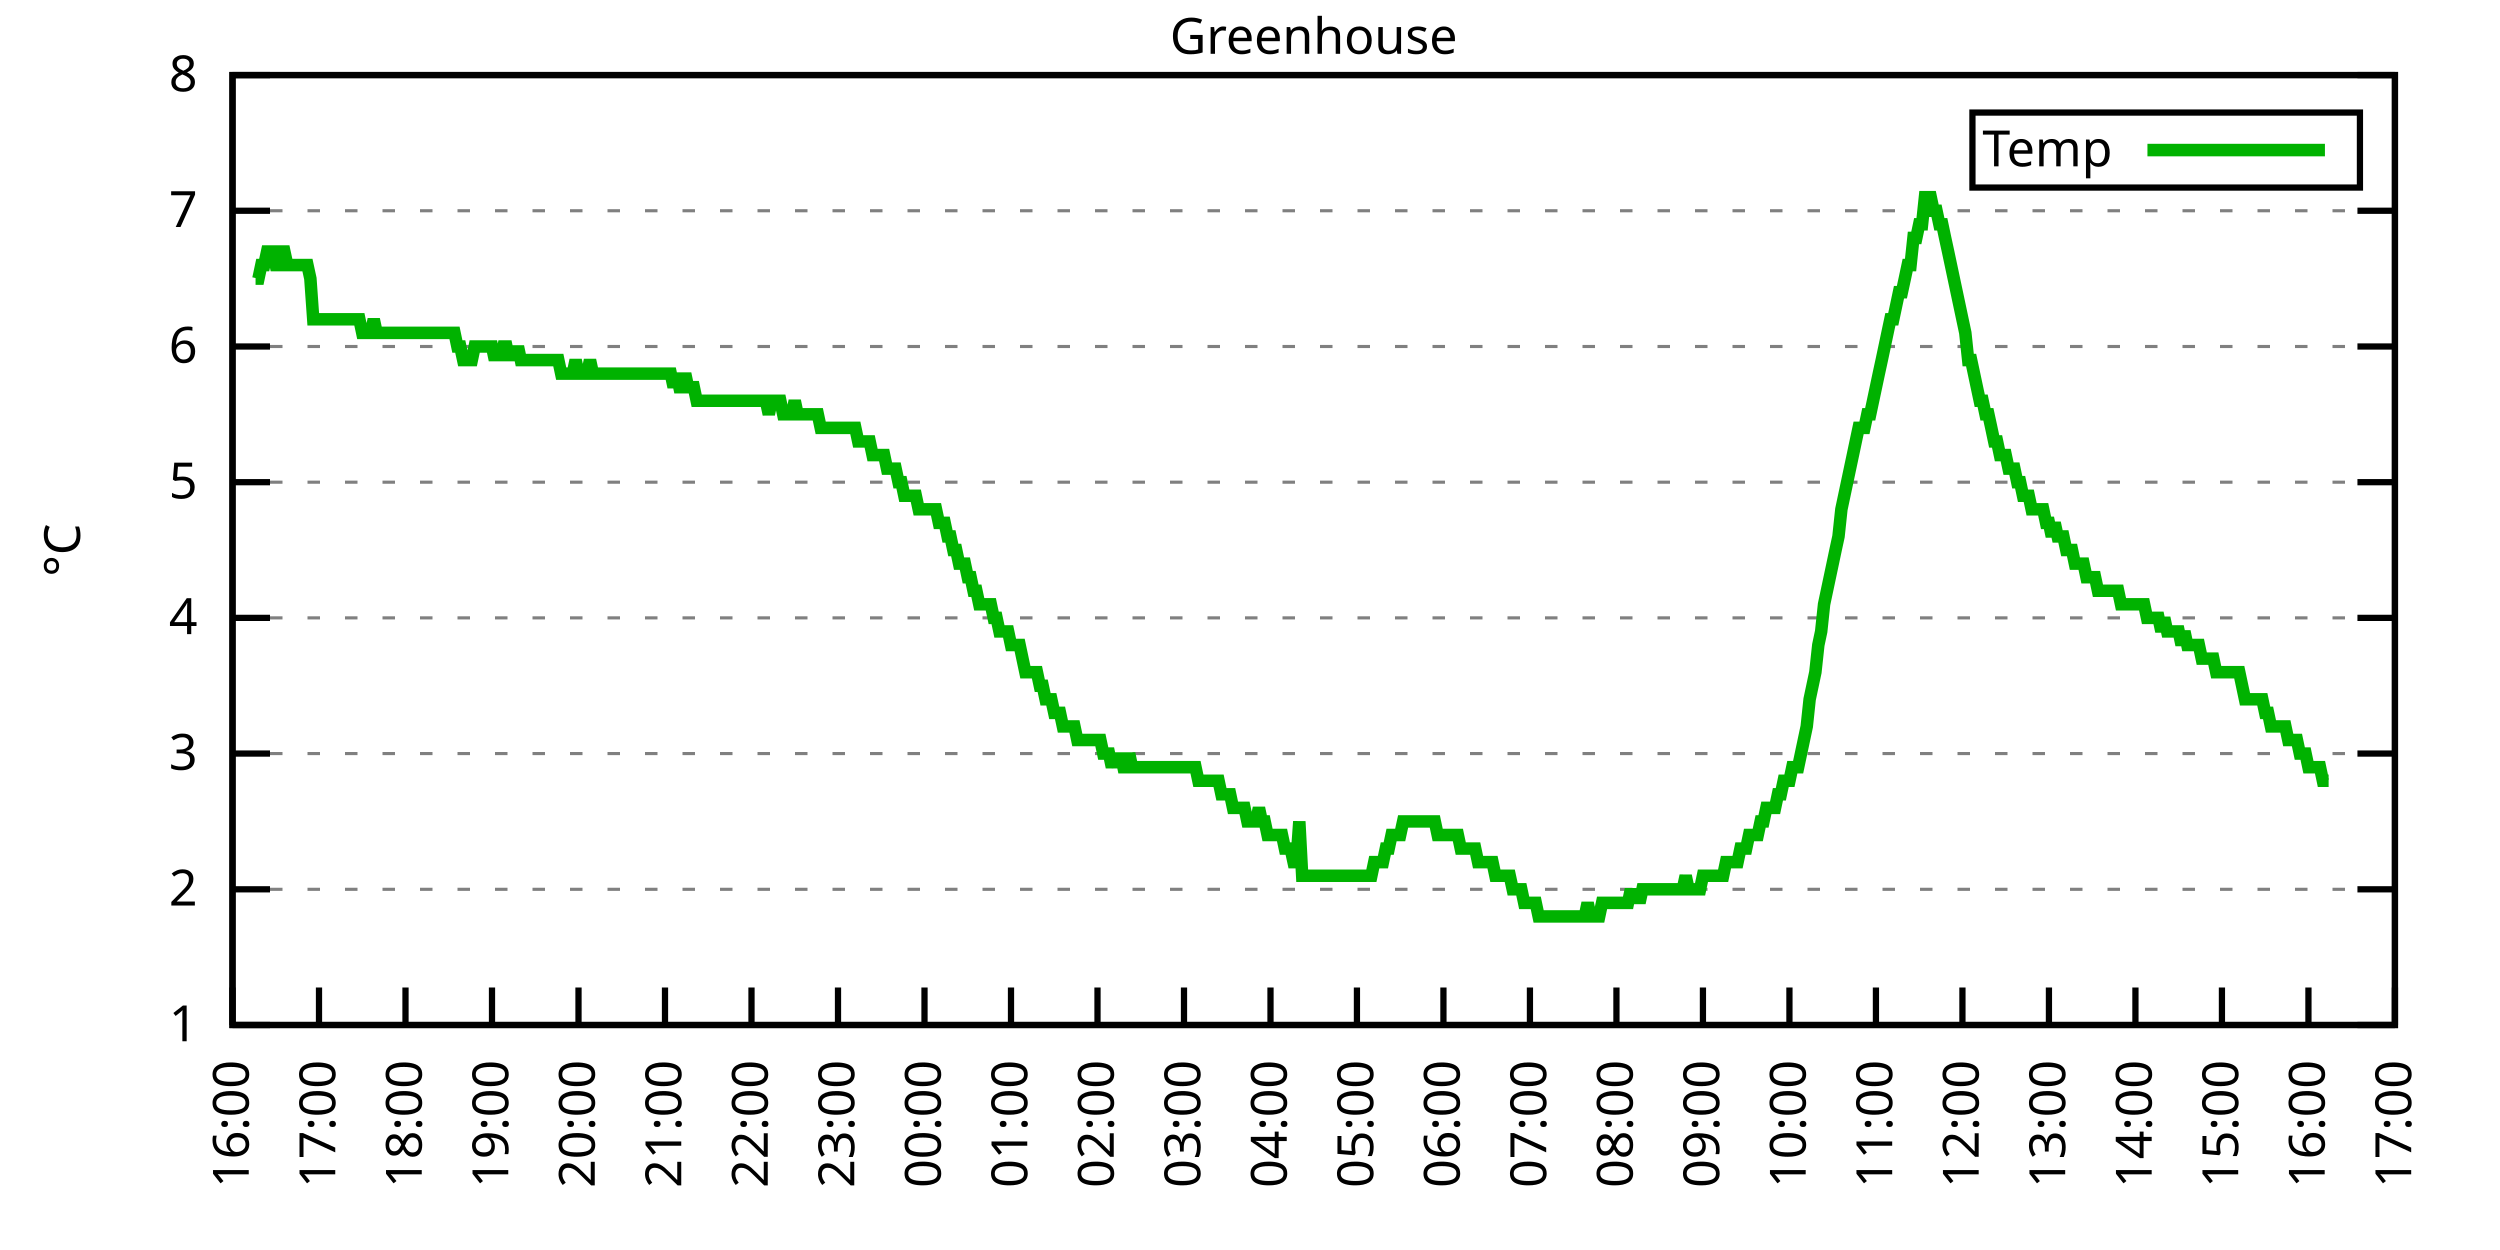
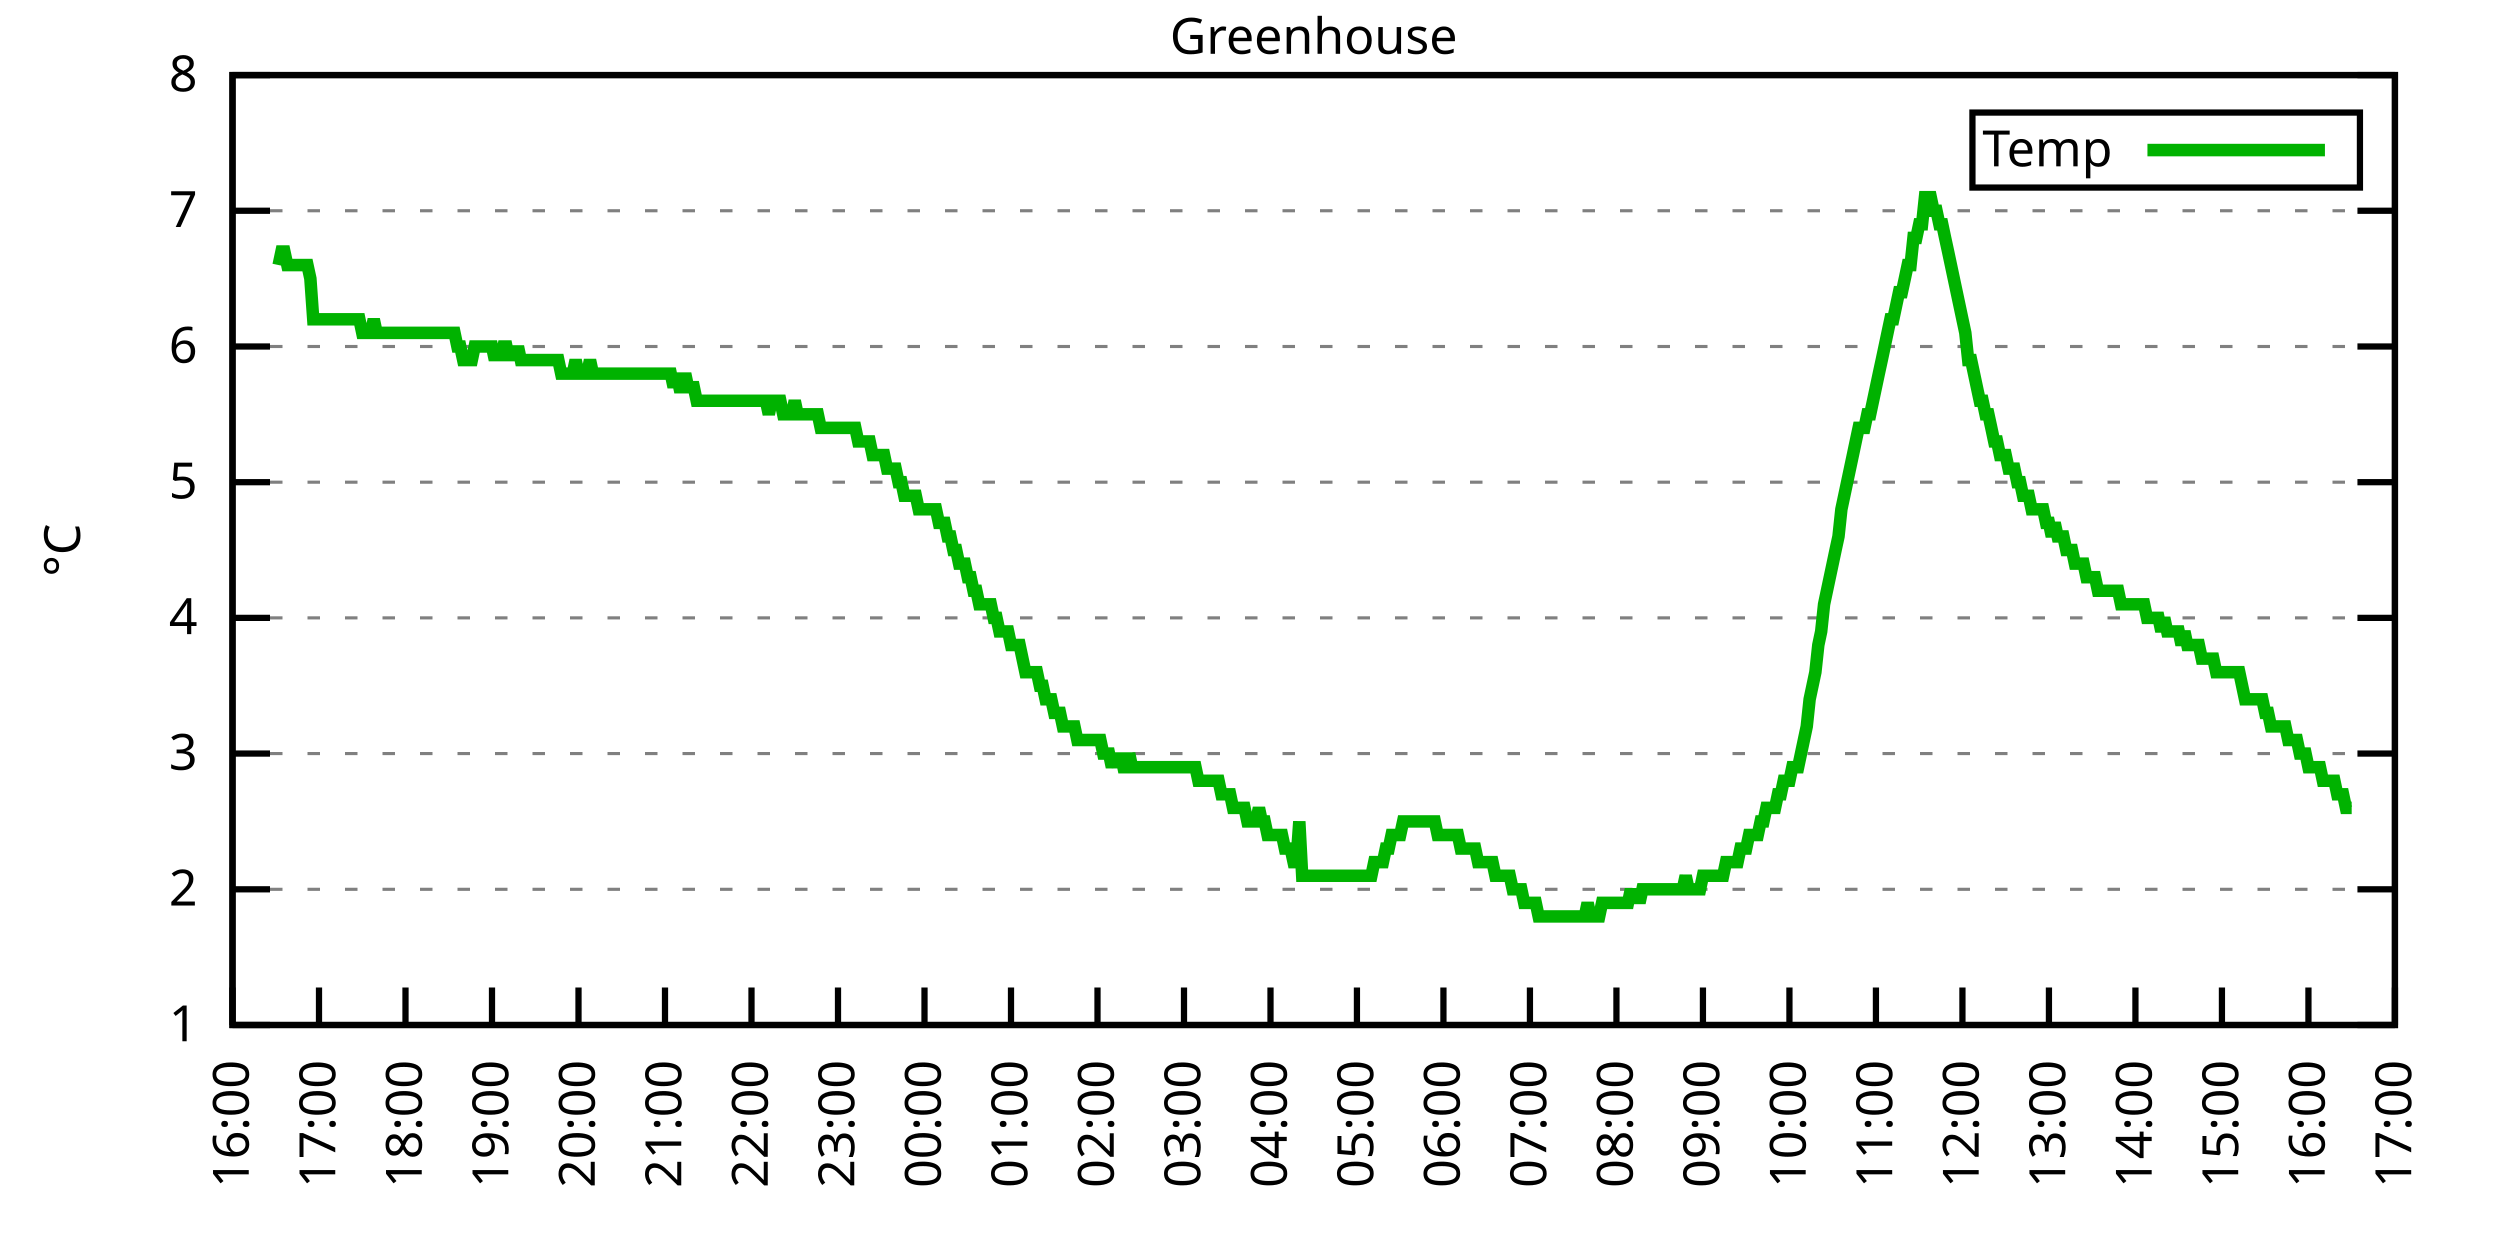
<svg xmlns="http://www.w3.org/2000/svg" xmlns:xlink="http://www.w3.org/1999/xlink" width="400" height="200" viewBox="0 0 400 200">
  <g id="gnuplot_canvas">
    <rect x="0" y="0" width="400" height="200" fill="none" />
    <defs>
      <circle id="gpDot" r="0.5" stroke-width="0.5" stroke="currentColor" />
      <path id="gpPt0" stroke-width="0.333" stroke="currentColor" d="M-1,0 h2 M0,-1 v2" />
      <path id="gpPt1" stroke-width="0.333" stroke="currentColor" d="M-1,-1 L1,1 M1,-1 L-1,1" />
      <path id="gpPt2" stroke-width="0.333" stroke="currentColor" d="M-1,0 L1,0 M0,-1 L0,1 M-1,-1 L1,1 M-1,1 L1,-1" />
      <rect id="gpPt3" stroke-width="0.333" stroke="currentColor" x="-1" y="-1" width="2" height="2" />
      <rect id="gpPt4" stroke-width="0.333" stroke="currentColor" fill="currentColor" x="-1" y="-1" width="2" height="2" />
      <circle id="gpPt5" stroke-width="0.333" stroke="currentColor" cx="0" cy="0" r="1" />
      <use xlink:href="#gpPt5" id="gpPt6" fill="currentColor" stroke="none" />
      <path id="gpPt7" stroke-width="0.333" stroke="currentColor" d="M0,-1.33 L-1.33,0.67 L1.33,0.67 z" />
      <use xlink:href="#gpPt7" id="gpPt8" fill="currentColor" stroke="none" />
      <use xlink:href="#gpPt7" id="gpPt9" stroke="currentColor" transform="rotate(180)" />
      <use xlink:href="#gpPt9" id="gpPt10" fill="currentColor" stroke="none" />
      <use xlink:href="#gpPt3" id="gpPt11" stroke="currentColor" transform="rotate(45)" />
      <use xlink:href="#gpPt11" id="gpPt12" fill="currentColor" stroke="none" />
      <path id="gpPt13" stroke-width="0.333" stroke="currentColor" d="M0,1.330 L1.265,0.411 L0.782,-1.067 L-0.782,-1.076 L-1.265,0.411 z" />
      <use xlink:href="#gpPt13" id="gpPt14" fill="currentColor" stroke="none" />
      <filter id="textbox" filterUnits="objectBoundingBox" x="0" y="0" height="1" width="1">
        <feFlood flood-color="white" flood-opacity="1" result="bgnd" />
        <feComposite in="SourceGraphic" in2="bgnd" operator="atop" />
      </filter>
      <filter id="greybox" filterUnits="objectBoundingBox" x="0" y="0" height="1" width="1">
        <feFlood flood-color="lightgrey" flood-opacity="1" result="grey" />
        <feComposite in="SourceGraphic" in2="grey" operator="atop" />
      </filter>
    </defs>
    <g fill="none" color="white" stroke="currentColor" stroke-width="1.00" stroke-linecap="butt" stroke-linejoin="miter">
</g>
    <g fill="none" color="black" stroke="currentColor" stroke-width="1.00" stroke-linecap="butt" stroke-linejoin="miter">
      <g stroke="none" shape-rendering="crispEdges">
        <polygon fill="rgb(255, 255, 255)" points="37.20,164.00 383.18,164.00 383.18,12.02 37.20,12.02 " />
      </g>
    </g>
    <g fill="none" color="black" stroke="currentColor" stroke-width="1.00" stroke-linecap="butt" stroke-linejoin="miter">
</g>
    <g fill="none" color="black" stroke="black" stroke-width="0.50" stroke-linecap="butt" stroke-linejoin="miter">
</g>
    <g fill="none" color="gray" stroke="currentColor" stroke-width="0.50" stroke-linecap="butt" stroke-linejoin="miter">
      <path stroke="gray" stroke-dasharray="2,4" class="gridline" d="M37.20,164.00 L383.19,164.00  " />
    </g>
    <g fill="none" color="gray" stroke="gray" stroke-width="1.00" stroke-linecap="butt" stroke-linejoin="miter">
</g>
    <g fill="none" color="black" stroke="currentColor" stroke-width="1.00" stroke-linecap="butt" stroke-linejoin="miter">
      <path stroke="black" d="M37.20,164.00 L43.20,164.00 M383.19,164.00 L377.19,164.00  " />
      <g transform="translate(31.60,166.60)" stroke="none" fill="black" font-family="Sans" font-size="8.00" text-anchor="end">
        <text>
          <tspan font-family="Sans"> 1</tspan>
        </text>
      </g>
    </g>
    <g fill="none" color="black" stroke="currentColor" stroke-width="1.00" stroke-linecap="butt" stroke-linejoin="miter">
</g>
    <g fill="none" color="black" stroke="black" stroke-width="0.50" stroke-linecap="butt" stroke-linejoin="miter">
</g>
    <g fill="none" color="gray" stroke="currentColor" stroke-width="0.50" stroke-linecap="butt" stroke-linejoin="miter">
      <path stroke="gray" stroke-dasharray="2,4" class="gridline" d="M37.20,142.29 L383.19,142.29  " />
    </g>
    <g fill="none" color="gray" stroke="gray" stroke-width="1.00" stroke-linecap="butt" stroke-linejoin="miter">
</g>
    <g fill="none" color="black" stroke="currentColor" stroke-width="1.00" stroke-linecap="butt" stroke-linejoin="miter">
      <path stroke="black" d="M37.20,142.29 L43.20,142.29 M383.19,142.29 L377.19,142.29  " />
      <g transform="translate(31.60,144.89)" stroke="none" fill="black" font-family="Sans" font-size="8.00" text-anchor="end">
        <text>
          <tspan font-family="Sans"> 2</tspan>
        </text>
      </g>
    </g>
    <g fill="none" color="black" stroke="currentColor" stroke-width="1.00" stroke-linecap="butt" stroke-linejoin="miter">
</g>
    <g fill="none" color="black" stroke="black" stroke-width="0.50" stroke-linecap="butt" stroke-linejoin="miter">
</g>
    <g fill="none" color="gray" stroke="currentColor" stroke-width="0.50" stroke-linecap="butt" stroke-linejoin="miter">
      <path stroke="gray" stroke-dasharray="2,4" class="gridline" d="M37.20,120.57 L383.19,120.57  " />
    </g>
    <g fill="none" color="gray" stroke="gray" stroke-width="1.00" stroke-linecap="butt" stroke-linejoin="miter">
</g>
    <g fill="none" color="black" stroke="currentColor" stroke-width="1.00" stroke-linecap="butt" stroke-linejoin="miter">
      <path stroke="black" d="M37.20,120.57 L43.20,120.57 M383.19,120.57 L377.19,120.57  " />
      <g transform="translate(31.60,123.17)" stroke="none" fill="black" font-family="Sans" font-size="8.00" text-anchor="end">
        <text>
          <tspan font-family="Sans"> 3</tspan>
        </text>
      </g>
    </g>
    <g fill="none" color="black" stroke="currentColor" stroke-width="1.00" stroke-linecap="butt" stroke-linejoin="miter">
</g>
    <g fill="none" color="black" stroke="black" stroke-width="0.50" stroke-linecap="butt" stroke-linejoin="miter">
</g>
    <g fill="none" color="gray" stroke="currentColor" stroke-width="0.50" stroke-linecap="butt" stroke-linejoin="miter">
      <path stroke="gray" stroke-dasharray="2,4" class="gridline" d="M37.20,98.86 L383.19,98.86  " />
    </g>
    <g fill="none" color="gray" stroke="gray" stroke-width="1.00" stroke-linecap="butt" stroke-linejoin="miter">
</g>
    <g fill="none" color="black" stroke="currentColor" stroke-width="1.00" stroke-linecap="butt" stroke-linejoin="miter">
      <path stroke="black" d="M37.20,98.86 L43.20,98.86 M383.19,98.86 L377.19,98.86  " />
      <g transform="translate(31.60,101.46)" stroke="none" fill="black" font-family="Sans" font-size="8.00" text-anchor="end">
        <text>
          <tspan font-family="Sans"> 4</tspan>
        </text>
      </g>
    </g>
    <g fill="none" color="black" stroke="currentColor" stroke-width="1.00" stroke-linecap="butt" stroke-linejoin="miter">
</g>
    <g fill="none" color="black" stroke="black" stroke-width="0.50" stroke-linecap="butt" stroke-linejoin="miter">
</g>
    <g fill="none" color="gray" stroke="currentColor" stroke-width="0.50" stroke-linecap="butt" stroke-linejoin="miter">
      <path stroke="gray" stroke-dasharray="2,4" class="gridline" d="M37.20,77.15 L383.19,77.15  " />
    </g>
    <g fill="none" color="gray" stroke="gray" stroke-width="1.00" stroke-linecap="butt" stroke-linejoin="miter">
</g>
    <g fill="none" color="black" stroke="currentColor" stroke-width="1.00" stroke-linecap="butt" stroke-linejoin="miter">
      <path stroke="black" d="M37.20,77.15 L43.20,77.15 M383.19,77.15 L377.19,77.15  " />
      <g transform="translate(31.60,79.75)" stroke="none" fill="black" font-family="Sans" font-size="8.00" text-anchor="end">
        <text>
          <tspan font-family="Sans"> 5</tspan>
        </text>
      </g>
    </g>
    <g fill="none" color="black" stroke="currentColor" stroke-width="1.00" stroke-linecap="butt" stroke-linejoin="miter">
</g>
    <g fill="none" color="black" stroke="black" stroke-width="0.50" stroke-linecap="butt" stroke-linejoin="miter">
</g>
    <g fill="none" color="gray" stroke="currentColor" stroke-width="0.50" stroke-linecap="butt" stroke-linejoin="miter">
      <path stroke="gray" stroke-dasharray="2,4" class="gridline" d="M37.20,55.44 L383.19,55.44  " />
    </g>
    <g fill="none" color="gray" stroke="gray" stroke-width="1.00" stroke-linecap="butt" stroke-linejoin="miter">
</g>
    <g fill="none" color="black" stroke="currentColor" stroke-width="1.00" stroke-linecap="butt" stroke-linejoin="miter">
      <path stroke="black" d="M37.20,55.44 L43.20,55.44 M383.19,55.44 L377.19,55.44  " />
      <g transform="translate(31.60,58.04)" stroke="none" fill="black" font-family="Sans" font-size="8.00" text-anchor="end">
        <text>
          <tspan font-family="Sans"> 6</tspan>
        </text>
      </g>
    </g>
    <g fill="none" color="black" stroke="currentColor" stroke-width="1.00" stroke-linecap="butt" stroke-linejoin="miter">
</g>
    <g fill="none" color="black" stroke="black" stroke-width="0.50" stroke-linecap="butt" stroke-linejoin="miter">
</g>
    <g fill="none" color="gray" stroke="currentColor" stroke-width="0.50" stroke-linecap="butt" stroke-linejoin="miter">
      <path stroke="gray" stroke-dasharray="2,4" class="gridline" d="M37.20,33.72 L383.19,33.72  " />
    </g>
    <g fill="none" color="gray" stroke="gray" stroke-width="1.00" stroke-linecap="butt" stroke-linejoin="miter">
</g>
    <g fill="none" color="black" stroke="currentColor" stroke-width="1.00" stroke-linecap="butt" stroke-linejoin="miter">
      <path stroke="black" d="M37.20,33.72 L43.20,33.72 M383.19,33.72 L377.19,33.72  " />
      <g transform="translate(31.60,36.32)" stroke="none" fill="black" font-family="Sans" font-size="8.00" text-anchor="end">
        <text>
          <tspan font-family="Sans"> 7</tspan>
        </text>
      </g>
    </g>
    <g fill="none" color="black" stroke="currentColor" stroke-width="1.00" stroke-linecap="butt" stroke-linejoin="miter">
</g>
    <g fill="none" color="black" stroke="black" stroke-width="0.50" stroke-linecap="butt" stroke-linejoin="miter">
</g>
    <g fill="none" color="gray" stroke="currentColor" stroke-width="0.50" stroke-linecap="butt" stroke-linejoin="miter">
      <path stroke="gray" stroke-dasharray="2,4" class="gridline" d="M37.20,12.01 L383.19,12.01  " />
    </g>
    <g fill="none" color="gray" stroke="gray" stroke-width="1.00" stroke-linecap="butt" stroke-linejoin="miter">
</g>
    <g fill="none" color="black" stroke="currentColor" stroke-width="1.00" stroke-linecap="butt" stroke-linejoin="miter">
      <path stroke="black" d="M37.20,12.01 L43.20,12.01 M383.19,12.01 L377.19,12.01  " />
      <g transform="translate(31.60,14.61)" stroke="none" fill="black" font-family="Sans" font-size="8.00" text-anchor="end">
        <text>
          <tspan font-family="Sans"> 8</tspan>
        </text>
      </g>
    </g>
    <g fill="none" color="black" stroke="currentColor" stroke-width="1.00" stroke-linecap="butt" stroke-linejoin="miter">
      <path stroke="black" d="M37.20,164.00 L37.20,158.00  " />
      <g transform="translate(39.80,169.60) rotate(270.00)" stroke="none" fill="black" font-family="Sans" font-size="8.00" text-anchor="end">
        <text>
          <tspan font-family="Sans">16:00</tspan>
        </text>
      </g>
    </g>
    <g fill="none" color="black" stroke="currentColor" stroke-width="1.00" stroke-linecap="butt" stroke-linejoin="miter">
      <path stroke="black" d="M51.04,164.00 L51.04,158.00  " />
      <g transform="translate(53.64,169.60) rotate(270.00)" stroke="none" fill="black" font-family="Sans" font-size="8.00" text-anchor="end">
        <text>
          <tspan font-family="Sans">17:00</tspan>
        </text>
      </g>
    </g>
    <g fill="none" color="black" stroke="currentColor" stroke-width="1.00" stroke-linecap="butt" stroke-linejoin="miter">
      <path stroke="black" d="M64.88,164.00 L64.88,158.00  " />
      <g transform="translate(67.48,169.60) rotate(270.00)" stroke="none" fill="black" font-family="Sans" font-size="8.00" text-anchor="end">
        <text>
          <tspan font-family="Sans">18:00</tspan>
        </text>
      </g>
    </g>
    <g fill="none" color="black" stroke="currentColor" stroke-width="1.00" stroke-linecap="butt" stroke-linejoin="miter">
      <path stroke="black" d="M78.72,164.00 L78.72,158.00  " />
      <g transform="translate(81.32,169.60) rotate(270.00)" stroke="none" fill="black" font-family="Sans" font-size="8.00" text-anchor="end">
        <text>
          <tspan font-family="Sans">19:00</tspan>
        </text>
      </g>
    </g>
    <g fill="none" color="black" stroke="currentColor" stroke-width="1.00" stroke-linecap="butt" stroke-linejoin="miter">
      <path stroke="black" d="M92.56,164.00 L92.56,158.00  " />
      <g transform="translate(95.16,169.60) rotate(270.00)" stroke="none" fill="black" font-family="Sans" font-size="8.00" text-anchor="end">
        <text>
          <tspan font-family="Sans">20:00</tspan>
        </text>
      </g>
    </g>
    <g fill="none" color="black" stroke="currentColor" stroke-width="1.00" stroke-linecap="butt" stroke-linejoin="miter">
      <path stroke="black" d="M106.40,164.00 L106.40,158.00  " />
      <g transform="translate(109.00,169.60) rotate(270.00)" stroke="none" fill="black" font-family="Sans" font-size="8.00" text-anchor="end">
        <text>
          <tspan font-family="Sans">21:00</tspan>
        </text>
      </g>
    </g>
    <g fill="none" color="black" stroke="currentColor" stroke-width="1.00" stroke-linecap="butt" stroke-linejoin="miter">
      <path stroke="black" d="M120.24,164.00 L120.24,158.00  " />
      <g transform="translate(122.84,169.60) rotate(270.00)" stroke="none" fill="black" font-family="Sans" font-size="8.00" text-anchor="end">
        <text>
          <tspan font-family="Sans">22:00</tspan>
        </text>
      </g>
    </g>
    <g fill="none" color="black" stroke="currentColor" stroke-width="1.00" stroke-linecap="butt" stroke-linejoin="miter">
      <path stroke="black" d="M134.08,164.00 L134.08,158.00  " />
      <g transform="translate(136.68,169.60) rotate(270.00)" stroke="none" fill="black" font-family="Sans" font-size="8.00" text-anchor="end">
        <text>
          <tspan font-family="Sans">23:00</tspan>
        </text>
      </g>
    </g>
    <g fill="none" color="black" stroke="currentColor" stroke-width="1.00" stroke-linecap="butt" stroke-linejoin="miter">
      <path stroke="black" d="M147.92,164.00 L147.92,158.00  " />
      <g transform="translate(150.52,169.60) rotate(270.00)" stroke="none" fill="black" font-family="Sans" font-size="8.00" text-anchor="end">
        <text>
          <tspan font-family="Sans">00:00</tspan>
        </text>
      </g>
    </g>
    <g fill="none" color="black" stroke="currentColor" stroke-width="1.00" stroke-linecap="butt" stroke-linejoin="miter">
      <path stroke="black" d="M161.76,164.00 L161.76,158.00  " />
      <g transform="translate(164.36,169.60) rotate(270.00)" stroke="none" fill="black" font-family="Sans" font-size="8.00" text-anchor="end">
        <text>
          <tspan font-family="Sans">01:00</tspan>
        </text>
      </g>
    </g>
    <g fill="none" color="black" stroke="currentColor" stroke-width="1.00" stroke-linecap="butt" stroke-linejoin="miter">
      <path stroke="black" d="M175.60,164.00 L175.60,158.00  " />
      <g transform="translate(178.20,169.60) rotate(270.00)" stroke="none" fill="black" font-family="Sans" font-size="8.00" text-anchor="end">
        <text>
          <tspan font-family="Sans">02:00</tspan>
        </text>
      </g>
    </g>
    <g fill="none" color="black" stroke="currentColor" stroke-width="1.00" stroke-linecap="butt" stroke-linejoin="miter">
      <path stroke="black" d="M189.44,164.00 L189.44,158.00  " />
      <g transform="translate(192.04,169.60) rotate(270.00)" stroke="none" fill="black" font-family="Sans" font-size="8.00" text-anchor="end">
        <text>
          <tspan font-family="Sans">03:00</tspan>
        </text>
      </g>
    </g>
    <g fill="none" color="black" stroke="currentColor" stroke-width="1.00" stroke-linecap="butt" stroke-linejoin="miter">
      <path stroke="black" d="M203.28,164.00 L203.28,158.00  " />
      <g transform="translate(205.88,169.60) rotate(270.00)" stroke="none" fill="black" font-family="Sans" font-size="8.00" text-anchor="end">
        <text>
          <tspan font-family="Sans">04:00</tspan>
        </text>
      </g>
    </g>
    <g fill="none" color="black" stroke="currentColor" stroke-width="1.00" stroke-linecap="butt" stroke-linejoin="miter">
      <path stroke="black" d="M217.11,164.00 L217.11,158.00  " />
      <g transform="translate(219.71,169.60) rotate(270.00)" stroke="none" fill="black" font-family="Sans" font-size="8.00" text-anchor="end">
        <text>
          <tspan font-family="Sans">05:00</tspan>
        </text>
      </g>
    </g>
    <g fill="none" color="black" stroke="currentColor" stroke-width="1.00" stroke-linecap="butt" stroke-linejoin="miter">
      <path stroke="black" d="M230.95,164.00 L230.95,158.00  " />
      <g transform="translate(233.55,169.60) rotate(270.00)" stroke="none" fill="black" font-family="Sans" font-size="8.00" text-anchor="end">
        <text>
          <tspan font-family="Sans">06:00</tspan>
        </text>
      </g>
    </g>
    <g fill="none" color="black" stroke="currentColor" stroke-width="1.00" stroke-linecap="butt" stroke-linejoin="miter">
      <path stroke="black" d="M244.79,164.00 L244.79,158.00  " />
      <g transform="translate(247.39,169.60) rotate(270.00)" stroke="none" fill="black" font-family="Sans" font-size="8.00" text-anchor="end">
        <text>
          <tspan font-family="Sans">07:00</tspan>
        </text>
      </g>
    </g>
    <g fill="none" color="black" stroke="currentColor" stroke-width="1.00" stroke-linecap="butt" stroke-linejoin="miter">
      <path stroke="black" d="M258.63,164.00 L258.63,158.00  " />
      <g transform="translate(261.23,169.60) rotate(270.00)" stroke="none" fill="black" font-family="Sans" font-size="8.00" text-anchor="end">
        <text>
          <tspan font-family="Sans">08:00</tspan>
        </text>
      </g>
    </g>
    <g fill="none" color="black" stroke="currentColor" stroke-width="1.00" stroke-linecap="butt" stroke-linejoin="miter">
      <path stroke="black" d="M272.47,164.00 L272.47,158.00  " />
      <g transform="translate(275.07,169.60) rotate(270.00)" stroke="none" fill="black" font-family="Sans" font-size="8.00" text-anchor="end">
        <text>
          <tspan font-family="Sans">09:00</tspan>
        </text>
      </g>
    </g>
    <g fill="none" color="black" stroke="currentColor" stroke-width="1.00" stroke-linecap="butt" stroke-linejoin="miter">
      <path stroke="black" d="M286.31,164.00 L286.31,158.00  " />
      <g transform="translate(288.91,169.60) rotate(270.00)" stroke="none" fill="black" font-family="Sans" font-size="8.00" text-anchor="end">
        <text>
          <tspan font-family="Sans">10:00</tspan>
        </text>
      </g>
    </g>
    <g fill="none" color="black" stroke="currentColor" stroke-width="1.00" stroke-linecap="butt" stroke-linejoin="miter">
      <path stroke="black" d="M300.15,164.00 L300.15,158.00  " />
      <g transform="translate(302.75,169.60) rotate(270.00)" stroke="none" fill="black" font-family="Sans" font-size="8.00" text-anchor="end">
        <text>
          <tspan font-family="Sans">11:00</tspan>
        </text>
      </g>
    </g>
    <g fill="none" color="black" stroke="currentColor" stroke-width="1.00" stroke-linecap="butt" stroke-linejoin="miter">
      <path stroke="black" d="M313.99,164.00 L313.99,158.00  " />
      <g transform="translate(316.59,169.60) rotate(270.00)" stroke="none" fill="black" font-family="Sans" font-size="8.00" text-anchor="end">
        <text>
          <tspan font-family="Sans">12:00</tspan>
        </text>
      </g>
    </g>
    <g fill="none" color="black" stroke="currentColor" stroke-width="1.00" stroke-linecap="butt" stroke-linejoin="miter">
      <path stroke="black" d="M327.83,164.00 L327.83,158.00  " />
      <g transform="translate(330.43,169.60) rotate(270.00)" stroke="none" fill="black" font-family="Sans" font-size="8.00" text-anchor="end">
        <text>
          <tspan font-family="Sans">13:00</tspan>
        </text>
      </g>
    </g>
    <g fill="none" color="black" stroke="currentColor" stroke-width="1.00" stroke-linecap="butt" stroke-linejoin="miter">
      <path stroke="black" d="M341.67,164.00 L341.67,158.00  " />
      <g transform="translate(344.27,169.60) rotate(270.00)" stroke="none" fill="black" font-family="Sans" font-size="8.00" text-anchor="end">
        <text>
          <tspan font-family="Sans">14:00</tspan>
        </text>
      </g>
    </g>
    <g fill="none" color="black" stroke="currentColor" stroke-width="1.00" stroke-linecap="butt" stroke-linejoin="miter">
      <path stroke="black" d="M355.51,164.00 L355.51,158.00  " />
      <g transform="translate(358.11,169.60) rotate(270.00)" stroke="none" fill="black" font-family="Sans" font-size="8.00" text-anchor="end">
        <text>
          <tspan font-family="Sans">15:00</tspan>
        </text>
      </g>
    </g>
    <g fill="none" color="black" stroke="currentColor" stroke-width="1.00" stroke-linecap="butt" stroke-linejoin="miter">
      <path stroke="black" d="M369.35,164.00 L369.35,158.00  " />
      <g transform="translate(371.95,169.60) rotate(270.00)" stroke="none" fill="black" font-family="Sans" font-size="8.00" text-anchor="end">
        <text>
          <tspan font-family="Sans">16:00</tspan>
        </text>
      </g>
    </g>
    <g fill="none" color="black" stroke="currentColor" stroke-width="1.00" stroke-linecap="butt" stroke-linejoin="miter">
      <path stroke="black" d="M383.19,164.00 L383.19,158.00  " />
      <g transform="translate(385.79,169.60) rotate(270.00)" stroke="none" fill="black" font-family="Sans" font-size="8.00" text-anchor="end">
        <text>
          <tspan font-family="Sans">17:00</tspan>
        </text>
      </g>
    </g>
    <g fill="none" color="black" stroke="currentColor" stroke-width="1.00" stroke-linecap="butt" stroke-linejoin="miter">
</g>
    <g fill="none" color="black" stroke="currentColor" stroke-width="1.00" stroke-linecap="butt" stroke-linejoin="miter">
      <path stroke="black" d="M37.20,12.01 L37.20,164.00 L383.19,164.00 L383.19,12.01 L37.20,12.01 Z  " />
    </g>
    <g fill="none" color="black" stroke="currentColor" stroke-width="1.00" stroke-linecap="butt" stroke-linejoin="miter">
</g>
    <g fill="none" color="black" stroke="currentColor" stroke-width="1.00" stroke-linecap="butt" stroke-linejoin="miter">
      <path stroke="black" d="M315.59,30.01 L315.59,18.01 L377.59,18.01 L377.59,30.01 L315.59,30.01 Z  " />
    </g>
    <g id="Greenhouse_plot_1">
      <g fill="none" color="white" stroke="black" stroke-width="2.00" stroke-linecap="butt" stroke-linejoin="miter">
</g>
      <g fill="none" color="black" stroke="currentColor" stroke-width="2.00" stroke-linecap="butt" stroke-linejoin="miter">
        <g transform="translate(337.99,26.61)" stroke="none" fill="black" font-family="Sans" font-size="8.00" text-anchor="end">
          <text>
            <tspan font-family="Sans">Temp</tspan>
          </text>
        </g>
      </g>
      <g fill="none" color="black" stroke="currentColor" stroke-width="2.00" stroke-linecap="butt" stroke-linejoin="miter">
-         <path stroke="rgb(  0, 178,   0)" d="M343.59,24.01 L371.99,24.01 M40.89,44.58 L41.35,44.58 L41.81,42.41 L42.27,42.41 L42.74,40.24 L43.20,40.24   L43.66,40.24 L44.12,42.41 L44.58,42.41 L45.04,40.24 L45.50,40.24 L45.97,42.41 L46.43,42.41 L46.89,42.41   L47.35,42.41 L47.81,42.41 L48.27,42.41 L48.73,42.41 L49.19,42.41 L49.66,44.58 L50.12,51.09 L50.58,51.09   L51.04,51.09 L51.50,51.09 L51.96,51.09 L52.42,51.09 L52.88,51.09 L53.35,51.09 L53.81,51.09 L54.27,51.09   L54.73,51.09 L55.19,51.09 L55.65,51.09 L56.11,51.09 L56.58,51.09 L57.04,51.09 L57.50,51.09 L57.96,53.26   L58.42,53.26 L58.88,53.26 L59.34,53.26 L59.80,51.09 L60.27,53.26 L60.73,53.26 L61.19,53.26 L61.65,53.26   L62.11,53.26 L62.57,53.26 L63.03,53.26 L63.50,53.26 L63.96,53.26 L64.42,53.26 L64.88,53.26 L65.34,53.26   L65.80,53.26 L66.26,53.26 L66.72,53.26 L67.19,53.26 L67.65,53.26 L68.11,53.26 L68.57,53.26 L69.03,53.26   L69.49,53.26 L69.95,53.26 L70.42,53.26 L70.88,53.26 L71.34,53.26 L71.80,53.26 L72.26,53.26 L72.72,53.26   L73.18,55.44 L73.64,55.44 L74.11,57.61 L74.57,57.61 L75.03,57.61 L75.49,57.61 L75.95,55.44 L76.41,55.44   L76.87,55.44 L77.33,55.44 L77.80,55.44 L78.26,55.44 L78.72,55.44 L79.18,57.61 L79.64,55.44 L80.10,57.61   L80.56,55.44 L81.03,55.44 L81.49,57.61 L81.95,55.44 L82.41,57.61 L82.87,55.44 L83.33,57.61 L83.79,57.61   L84.25,57.61 L84.72,57.61 L85.18,57.61 L85.64,57.61 L86.10,57.61 L86.56,57.61 L87.02,57.61 L87.48,57.61   L87.95,57.61 L88.41,57.61 L88.87,57.61 L89.33,57.61 L89.79,59.78 L90.25,59.78 L90.71,59.78 L91.17,59.78   L91.64,59.78 L92.10,57.61 L92.56,59.78 L93.02,59.78 L93.48,59.78 L93.94,59.78 L94.40,57.61 L94.87,59.78   L95.33,59.78 L95.79,59.78 L96.25,59.78 L96.71,59.78 L97.17,59.78 L97.63,59.78 L98.09,59.78 L98.56,59.78   L99.02,59.78 L99.48,59.78 L99.94,59.78 L100.40,59.78 L100.86,59.78 L101.32,59.78 L101.78,59.78 L102.25,59.78   L102.71,59.78 L103.17,59.78 L103.63,59.78 L104.09,59.78 L104.55,59.78 L105.01,59.78 L105.48,59.78 L105.94,59.78   L106.40,59.78 L106.86,59.78 L107.32,59.78 L107.78,61.95 L108.24,59.78 L108.70,61.95 L109.17,61.95 L109.63,59.78   L110.09,61.95 L110.55,61.95 L111.01,61.95 L111.47,64.12 L111.93,64.12 L112.40,64.12 L112.86,64.12 L113.32,64.12   L113.78,64.12 L114.24,64.12 L114.70,64.12 L115.16,64.12 L115.62,64.12 L116.09,64.12 L116.55,64.12 L117.01,64.12   L117.47,64.12 L117.93,64.12 L118.39,64.12 L118.85,64.12 L119.31,64.12 L119.78,64.12 L120.24,64.12 L120.70,64.12   L121.16,64.12 L121.62,64.12 L122.08,64.12 L122.54,64.12 L123.01,66.29 L123.47,64.12 L123.93,64.12 L124.39,64.12   L124.85,64.12 L125.31,66.29 L125.77,66.29 L126.23,66.29 L126.70,66.29 L127.16,64.12 L127.62,66.29 L128.08,66.29   L128.54,66.29 L129.00,66.29 L129.46,66.29 L129.93,66.29 L130.39,66.29 L130.85,66.29 L131.31,68.46 L131.77,68.46   L132.23,68.46 L132.69,68.46 L133.15,68.46 L133.62,68.46 L134.08,68.46 L134.54,68.46 L135.00,68.46 L135.46,68.46   L135.92,68.46 L136.38,68.46 L136.85,68.46 L137.31,70.63 L137.77,70.63 L138.23,70.63 L138.69,70.63 L139.15,70.63   L139.61,72.81 L140.07,72.81 L140.54,72.81 L141.00,72.81 L141.46,72.81 L141.92,74.98 L142.38,74.98 L142.84,74.98   L143.30,74.98 L143.76,77.15 L144.23,77.15 L144.69,79.32 L145.15,79.32 L145.61,79.32 L146.07,79.32 L146.53,79.32   L146.99,81.49 L147.46,81.49 L147.92,81.49 L148.38,81.49 L148.84,81.49 L149.30,81.49 L149.76,81.49 L150.22,83.66   L150.68,83.66 L151.15,83.66 L151.61,85.83 L152.07,85.83 L152.53,88.00 L152.99,88.00 L153.45,90.18 L153.91,90.18   L154.38,90.18 L154.84,92.35 L155.30,92.35 L155.76,94.52 L156.22,94.52 L156.68,96.69 L157.14,96.69 L157.60,96.69   L158.07,96.69 L158.53,96.69 L158.99,98.86 L159.45,98.86 L159.91,101.03 L160.37,101.03 L160.83,101.03 L161.30,101.03   L161.76,103.20 L162.22,103.20 L162.68,103.20 L163.14,103.20 L163.60,105.38 L164.06,107.55 L164.52,107.55 L164.99,107.55   L165.45,107.55 L165.91,107.55 L166.37,109.72 L166.83,109.72 L167.29,111.89 L167.75,111.89 L168.21,111.89 L168.68,114.06   L169.14,114.06 L169.60,114.06 L170.06,116.23 L170.52,116.23 L170.98,116.23 L171.44,116.23 L171.91,116.23 L172.37,118.40   L172.83,118.40 L173.29,118.40 L173.75,118.40 L174.21,118.40 L174.67,118.40 L175.13,118.40 L175.60,118.40 L176.06,118.40   L176.52,120.57 L176.98,120.57 L177.44,120.57 L177.90,122.75 L178.36,120.57 L178.83,122.75 L179.29,120.57 L179.75,122.75   L180.21,122.75 L180.67,120.57 L181.13,122.75 L181.59,122.75 L182.05,122.75 L182.52,122.75 L182.98,122.75 L183.44,122.75   L183.90,122.75 L184.36,122.75 L184.82,122.75 L185.28,122.75 L185.75,122.75 L186.21,122.75 L186.67,122.75 L187.13,122.75   L187.59,122.75 L188.05,122.75 L188.51,122.75 L188.97,122.75 L189.44,122.75 L189.90,122.75 L190.36,122.75 L190.82,122.75   L191.28,122.75 L191.74,124.92 L192.20,124.92 L192.66,124.92 L193.13,124.92 L193.59,124.92 L194.05,124.92 L194.51,124.92   L194.97,124.92 L195.43,127.09 L195.89,127.09 L196.36,127.09 L196.82,127.09 L197.28,129.26 L197.74,129.26 L198.20,129.26   L198.66,129.26 L199.12,129.26 L199.58,131.43 L200.05,131.43 L200.51,131.43 L200.97,131.43 L201.43,129.26 L201.89,131.43   L202.35,131.43 L202.81,133.60 L203.28,133.60 L203.74,133.60 L204.20,133.60 L204.66,133.60 L205.12,133.60 L205.58,135.77   L206.04,135.77 L206.50,135.77 L206.97,137.94 L207.43,137.94 L207.89,131.43 L208.35,140.12 L208.81,140.12 L209.27,140.12   L209.73,140.12 L210.20,140.12 L210.66,140.12 L211.12,140.12 L211.58,140.12 L212.04,140.12 L212.50,140.12 L212.96,140.12   L213.42,140.12 L213.89,140.12 L214.35,140.12 L214.81,140.12 L215.27,140.12 L215.73,140.12 L216.19,140.12 L216.65,140.12   L217.11,140.12 L217.58,140.12 L218.04,140.12 L218.50,140.12 L218.96,140.12 L219.42,140.12 L219.88,137.94 L220.34,137.94   L220.81,137.94 L221.27,137.94 L221.73,135.77 L222.19,135.77 L222.65,133.60 L223.11,133.60 L223.57,133.60 L224.03,133.60   L224.50,131.43 L224.96,131.43 L225.42,131.43 L225.88,131.43 L226.34,131.43 L226.80,131.43 L227.26,131.43 L227.73,131.43   L228.19,131.43 L228.65,131.43 L229.11,131.43 L229.57,131.43 L230.03,133.60 L230.49,133.60 L230.95,133.60 L231.42,133.60   L231.88,133.60 L232.34,133.60 L232.80,133.60 L233.26,133.60 L233.72,135.77 L234.18,135.77 L234.64,135.77 L235.11,135.77   L235.57,135.77 L236.03,135.77 L236.49,137.94 L236.95,137.94 L237.41,137.94 L237.87,137.94 L238.34,137.94 L238.80,137.94   L239.26,140.12 L239.72,140.12 L240.18,140.12 L240.64,140.12 L241.10,140.12 L241.56,140.12 L242.03,142.29 L242.49,142.29   L242.95,142.29 L243.41,142.29 L243.87,144.46 L244.33,144.46 L244.79,144.46 L245.26,144.46 L245.72,144.46 L246.18,146.63   L246.64,146.63 L247.10,146.63 L247.56,146.63 L248.02,146.63 L248.48,146.63 L248.95,146.63 L249.41,146.63 L249.87,146.63   L250.33,146.63 L250.79,146.63 L251.25,146.63 L251.71,146.63 L252.18,146.63 L252.64,146.63 L253.10,146.63 L253.56,146.63   L254.02,144.46 L254.48,146.63 L254.94,146.63 L255.40,146.63 L255.87,146.63 L256.33,144.46 L256.79,144.46 L257.25,144.46   L257.71,144.46 L258.17,144.46 L258.63,144.46 L259.09,144.46 L259.56,144.46 L260.02,144.46 L260.48,144.46 L260.94,142.29   L261.40,144.46 L261.86,142.29 L262.32,144.46 L262.79,142.29 L263.25,142.29 L263.71,142.29 L264.17,142.29 L264.63,142.29   L265.09,142.29 L265.55,142.29 L266.01,142.29 L266.48,142.29 L266.94,142.29 L267.40,142.29 L267.86,142.29 L268.32,142.29   L268.78,142.29 L269.24,142.29 L269.71,140.12 L270.17,142.29 L270.63,142.29 L271.09,142.29 L271.55,142.29 L272.01,142.29   L272.47,140.12 L272.93,140.12 L273.40,140.12 L273.86,140.12 L274.32,140.12 L274.78,140.12 L275.24,140.12 L275.70,140.12   L276.16,137.94 L276.63,137.94 L277.09,137.94 L277.55,137.94 L278.01,137.94 L278.47,135.77 L278.93,135.77 L279.39,135.77   L279.85,133.60 L280.32,133.60 L280.78,133.60 L281.24,133.60 L281.70,131.43 L282.16,131.43 L282.62,129.26 L283.08,129.26   L283.54,129.26 L284.01,129.26 L284.47,127.09 L284.93,127.09 L285.39,124.92 L285.85,124.92 L286.31,124.92 L286.77,122.75   L287.24,122.75 L287.70,122.75 L288.16,120.57 L288.62,118.40 L289.08,116.23 L289.54,111.89 L290.00,109.72 L290.46,107.55   L290.93,103.20 L291.39,101.03 L291.85,96.69 L292.31,94.52 L292.77,92.35 L293.23,90.18 L293.69,88.00 L294.16,85.83   L294.62,81.49 L295.08,79.32 L295.54,77.15 L296.00,74.98 L296.46,72.81 L296.92,70.63 L297.38,68.46 L297.85,68.46   L298.31,68.46 L298.77,66.29 L299.23,66.29 L299.69,64.12 L300.15,61.95 L300.61,59.78 L301.08,57.61 L301.54,55.44   L302.00,53.26 L302.46,51.09 L302.92,51.09 L303.38,48.92 L303.84,46.75 L304.30,46.75 L304.77,44.58 L305.23,42.41   L305.69,42.41 L306.15,38.07 L306.61,38.07 L307.07,35.89 L307.53,35.89 L307.99,31.55 L308.46,31.55 L308.92,31.55   L309.38,33.72 L309.84,33.72 L310.30,35.89 L310.76,35.89 L311.22,38.07 L311.69,40.24 L312.15,42.41 L312.61,44.58   L313.07,46.75 L313.53,48.92 L313.99,51.09 L314.45,53.26 L314.91,57.61 L315.38,57.61 L315.84,59.78 L316.30,61.95   L316.76,64.12 L317.22,64.12 L317.68,66.29 L318.14,66.29 L318.61,68.46 L319.07,70.63 L319.53,70.63 L319.99,72.81   L320.45,72.81 L320.91,72.81 L321.37,74.98 L321.83,74.98 L322.30,74.98 L322.76,77.15 L323.22,77.15 L323.68,79.32   L324.14,79.32 L324.60,79.32 L325.06,81.49 L325.53,81.49 L325.99,81.49 L326.45,81.49 L326.91,81.49 L327.37,83.66   L327.83,83.66 L328.29,85.83 L328.75,83.66 L329.22,85.83 L329.68,85.83 L330.14,85.83 L330.60,88.00 L331.06,88.00   L331.52,88.00 L331.98,90.18 L332.44,90.18 L332.91,90.18 L333.37,90.18 L333.83,92.35 L334.29,92.35 L334.75,92.35   L335.21,92.35 L335.67,94.52 L336.14,94.52 L336.60,94.52 L337.06,94.52 L337.52,94.52 L337.98,94.52 L338.44,94.52   L338.90,94.52 L339.36,96.69 L339.83,96.69 L340.29,96.69 L340.75,96.69 L341.21,96.69 L341.67,96.69 L342.13,96.69   L342.59,96.69 L343.06,96.69 L343.52,98.86 L343.98,98.86 L344.44,98.86 L344.90,98.86 L345.36,98.86 L345.82,101.03   L346.28,98.86 L346.75,101.03 L347.21,101.03 L347.67,101.03 L348.13,101.03 L348.59,101.03 L349.05,103.20 L349.51,101.03   L349.97,103.20 L350.44,103.20 L350.90,103.20 L351.36,103.20 L351.82,103.20 L352.28,105.38 L352.74,105.38 L353.20,105.38   L353.67,105.38 L354.13,105.38 L354.59,107.55 L355.05,107.55 L355.51,107.55 L355.97,107.55 L356.43,107.55 L356.89,107.55   L357.36,107.55 L357.82,107.55 L358.28,107.55 L358.74,109.72 L359.20,111.89 L359.66,111.89 L360.12,111.89 L360.59,111.89   L361.05,111.89 L361.51,111.89 L361.97,111.89 L362.43,114.06 L362.89,114.06 L363.35,116.23 L363.81,116.23 L364.28,116.23   L364.74,116.23 L365.20,116.23 L365.66,116.23 L366.12,118.40 L366.58,118.40 L367.04,118.40 L367.51,118.40 L367.97,120.57   L368.43,120.57 L368.89,120.57 L369.35,122.75 L369.81,122.75 L370.27,122.75 L370.73,122.75 L371.20,122.75 L371.66,124.92   L372.12,124.92 L372.58,124.92  " />
+         <path stroke="rgb(  0, 178,   0)" d="M343.59,24.01 L371.99,24.01 M44.58,42.41 L45.04,40.24 L45.50,40.24 L45.97,42.41 L46.43,42.41 L46.89,42.41   L47.35,42.41 L47.81,42.41 L48.27,42.41 L48.73,42.41 L49.19,42.41 L49.66,44.58 L50.12,51.09 L50.58,51.09   L51.04,51.09 L51.50,51.09 L51.96,51.09 L52.42,51.09 L52.88,51.09 L53.35,51.09 L53.81,51.09 L54.27,51.09   L54.73,51.09 L55.19,51.09 L55.65,51.09 L56.11,51.09 L56.58,51.09 L57.04,51.09 L57.50,51.09 L57.96,53.26   L58.42,53.26 L58.88,53.26 L59.34,53.26 L59.80,51.09 L60.27,53.26 L60.73,53.26 L61.19,53.26 L61.65,53.26   L62.11,53.26 L62.57,53.26 L63.03,53.26 L63.50,53.26 L63.96,53.26 L64.42,53.26 L64.88,53.26 L65.34,53.26   L65.80,53.26 L66.26,53.26 L66.72,53.26 L67.19,53.26 L67.65,53.26 L68.11,53.26 L68.57,53.26 L69.03,53.26   L69.49,53.26 L69.95,53.26 L70.42,53.26 L70.88,53.26 L71.34,53.26 L71.80,53.26 L72.26,53.26 L72.72,53.26   L73.18,55.44 L73.64,55.44 L74.11,57.61 L74.57,57.61 L75.03,57.61 L75.49,57.61 L75.95,55.44 L76.41,55.44   L76.87,55.44 L77.33,55.44 L77.80,55.44 L78.26,55.44 L78.72,55.44 L79.18,57.61 L79.64,55.44 L80.10,57.61   L80.56,55.44 L81.03,55.44 L81.49,57.61 L81.95,55.44 L82.41,57.61 L82.87,55.44 L83.33,57.61 L83.79,57.61   L84.25,57.61 L84.72,57.61 L85.18,57.61 L85.64,57.61 L86.10,57.61 L86.56,57.61 L87.02,57.61 L87.48,57.61   L87.95,57.61 L88.41,57.61 L88.87,57.61 L89.33,57.61 L89.79,59.78 L90.25,59.78 L90.71,59.78 L91.17,59.78   L91.64,59.78 L92.10,57.61 L92.56,59.78 L93.02,59.78 L93.48,59.78 L93.94,59.78 L94.40,57.61 L94.87,59.78   L95.33,59.78 L95.79,59.78 L96.25,59.78 L96.71,59.78 L97.17,59.78 L97.63,59.78 L98.09,59.78 L98.56,59.78   L99.02,59.78 L99.48,59.78 L99.94,59.78 L100.40,59.78 L100.86,59.78 L101.32,59.78 L101.78,59.78 L102.25,59.78   L102.71,59.78 L103.17,59.78 L103.63,59.78 L104.09,59.78 L104.55,59.78 L105.01,59.78 L105.48,59.78 L105.94,59.78   L106.40,59.78 L106.86,59.78 L107.32,59.78 L107.78,61.95 L108.24,59.78 L108.70,61.95 L109.17,61.95 L109.63,59.78   L110.09,61.95 L110.55,61.95 L111.01,61.95 L111.47,64.12 L111.93,64.12 L112.40,64.12 L112.86,64.12 L113.32,64.12   L113.78,64.12 L114.24,64.12 L114.70,64.12 L115.16,64.12 L115.62,64.12 L116.09,64.12 L116.55,64.12 L117.01,64.12   L117.47,64.12 L117.93,64.12 L118.39,64.12 L118.85,64.12 L119.31,64.12 L119.78,64.12 L120.24,64.12 L120.70,64.12   L121.16,64.12 L121.62,64.12 L122.08,64.12 L122.54,64.12 L123.01,66.29 L123.47,64.12 L123.93,64.12 L124.39,64.12   L124.85,64.12 L125.31,66.29 L125.77,66.29 L126.23,66.29 L126.70,66.29 L127.16,64.12 L127.62,66.29 L128.08,66.29   L128.54,66.29 L129.00,66.29 L129.46,66.29 L129.93,66.29 L130.39,66.29 L130.85,66.29 L131.31,68.46 L131.77,68.46   L132.23,68.46 L132.69,68.46 L133.15,68.46 L133.62,68.46 L134.08,68.46 L134.54,68.46 L135.00,68.46 L135.46,68.46   L135.92,68.46 L136.38,68.46 L136.85,68.46 L137.31,70.63 L137.77,70.63 L138.23,70.63 L138.69,70.63 L139.15,70.63   L139.61,72.81 L140.07,72.81 L140.54,72.81 L141.00,72.81 L141.46,72.81 L141.92,74.98 L142.38,74.98 L142.84,74.98   L143.30,74.98 L143.76,77.15 L144.23,77.15 L144.69,79.32 L145.15,79.32 L145.61,79.32 L146.07,79.32 L146.53,79.32   L146.99,81.49 L147.46,81.49 L147.92,81.49 L148.38,81.49 L148.84,81.49 L149.30,81.49 L149.76,81.49 L150.22,83.66   L150.68,83.66 L151.15,83.66 L151.61,85.83 L152.07,85.83 L152.53,88.00 L152.99,88.00 L153.45,90.18 L153.91,90.18   L154.38,90.18 L154.84,92.35 L155.30,92.35 L155.76,94.52 L156.22,94.52 L156.68,96.69 L157.14,96.69 L157.60,96.69   L158.07,96.69 L158.53,96.69 L158.99,98.86 L159.45,98.86 L159.91,101.03 L160.37,101.03 L160.83,101.03 L161.30,101.03   L161.76,103.20 L162.22,103.20 L162.68,103.20 L163.14,103.20 L163.60,105.38 L164.06,107.55 L164.52,107.55 L164.99,107.55   L165.45,107.55 L165.91,107.55 L166.37,109.72 L166.83,109.72 L167.29,111.89 L167.75,111.89 L168.21,111.89 L168.68,114.06   L169.14,114.06 L169.60,114.06 L170.06,116.23 L170.52,116.23 L170.98,116.23 L171.44,116.23 L171.91,116.23 L172.37,118.40   L172.83,118.40 L173.29,118.40 L173.75,118.40 L174.21,118.40 L174.67,118.40 L175.13,118.40 L175.60,118.40 L176.06,118.40   L176.52,120.57 L176.98,120.57 L177.44,120.57 L177.90,122.75 L178.36,120.57 L178.83,122.75 L179.29,120.57 L179.75,122.75   L180.21,122.75 L180.67,120.57 L181.13,122.75 L181.59,122.75 L182.05,122.75 L182.52,122.75 L182.98,122.75 L183.44,122.75   L183.90,122.75 L184.36,122.75 L184.82,122.75 L185.28,122.75 L185.75,122.75 L186.21,122.75 L186.67,122.75 L187.13,122.75   L187.59,122.75 L188.05,122.75 L188.51,122.75 L188.97,122.75 L189.44,122.75 L189.90,122.75 L190.36,122.75 L190.82,122.75   L191.28,122.75 L191.74,124.92 L192.20,124.92 L192.66,124.92 L193.13,124.92 L193.59,124.92 L194.05,124.92 L194.51,124.92   L194.97,124.92 L195.43,127.09 L195.89,127.09 L196.36,127.09 L196.82,127.09 L197.28,129.26 L197.74,129.26 L198.20,129.26   L198.66,129.26 L199.12,129.26 L199.58,131.43 L200.05,131.43 L200.51,131.43 L200.97,131.43 L201.43,129.26 L201.89,131.43   L202.35,131.43 L202.81,133.60 L203.28,133.60 L203.74,133.60 L204.20,133.60 L204.66,133.60 L205.12,133.60 L205.58,135.77   L206.04,135.77 L206.50,135.77 L206.97,137.94 L207.43,137.94 L207.89,131.43 L208.35,140.12 L208.81,140.12 L209.27,140.12   L209.73,140.12 L210.20,140.12 L210.66,140.12 L211.12,140.12 L211.58,140.12 L212.04,140.12 L212.50,140.12 L212.96,140.12   L213.42,140.12 L213.89,140.12 L214.35,140.12 L214.81,140.12 L215.27,140.12 L215.73,140.12 L216.19,140.12 L216.65,140.12   L217.11,140.12 L217.58,140.12 L218.04,140.12 L218.50,140.12 L218.96,140.12 L219.42,140.12 L219.88,137.94 L220.34,137.94   L220.81,137.94 L221.27,137.94 L221.73,135.77 L222.19,135.77 L222.65,133.60 L223.11,133.60 L223.57,133.60 L224.03,133.60   L224.50,131.43 L224.96,131.43 L225.42,131.43 L225.88,131.43 L226.34,131.43 L226.80,131.43 L227.26,131.43 L227.73,131.43   L228.19,131.43 L228.65,131.43 L229.11,131.43 L229.57,131.43 L230.03,133.60 L230.49,133.60 L230.95,133.60 L231.42,133.60   L231.88,133.60 L232.34,133.60 L232.80,133.60 L233.26,133.60 L233.72,135.77 L234.18,135.77 L234.64,135.77 L235.11,135.77   L235.57,135.77 L236.03,135.77 L236.49,137.94 L236.95,137.94 L237.41,137.94 L237.87,137.94 L238.34,137.94 L238.80,137.94   L239.26,140.12 L239.72,140.12 L240.18,140.12 L240.64,140.12 L241.10,140.12 L241.56,140.12 L242.03,142.29 L242.49,142.29   L242.95,142.29 L243.41,142.29 L243.87,144.46 L244.33,144.46 L244.79,144.46 L245.26,144.46 L245.72,144.46 L246.18,146.63   L246.64,146.63 L247.10,146.63 L247.56,146.63 L248.02,146.63 L248.48,146.63 L248.95,146.63 L249.41,146.63 L249.87,146.63   L250.33,146.63 L250.79,146.63 L251.25,146.63 L251.71,146.63 L252.18,146.63 L252.64,146.63 L253.10,146.63 L253.56,146.63   L254.02,144.46 L254.48,146.63 L254.94,146.63 L255.40,146.63 L255.87,146.63 L256.33,144.46 L256.79,144.46 L257.25,144.46   L257.71,144.46 L258.17,144.46 L258.63,144.46 L259.09,144.46 L259.56,144.46 L260.02,144.46 L260.48,144.46 L260.94,142.29   L261.40,144.46 L261.86,142.29 L262.32,144.46 L262.79,142.29 L263.25,142.29 L263.71,142.29 L264.17,142.29 L264.63,142.29   L265.09,142.29 L265.55,142.29 L266.01,142.29 L266.48,142.29 L266.94,142.29 L267.40,142.29 L267.86,142.29 L268.32,142.29   L268.78,142.29 L269.24,142.29 L269.71,140.12 L270.17,142.29 L270.63,142.29 L271.09,142.29 L271.55,142.29 L272.01,142.29   L272.47,140.12 L272.93,140.12 L273.40,140.12 L273.86,140.12 L274.32,140.12 L274.78,140.12 L275.24,140.12 L275.70,140.12   L276.16,137.94 L276.63,137.94 L277.09,137.94 L277.55,137.94 L278.01,137.94 L278.47,135.77 L278.93,135.77 L279.39,135.77   L279.85,133.60 L280.32,133.60 L280.78,133.60 L281.24,133.60 L281.70,131.43 L282.16,131.43 L282.62,129.26 L283.08,129.26   L283.54,129.26 L284.01,129.26 L284.47,127.09 L284.93,127.09 L285.39,124.92 L285.85,124.92 L286.31,124.92 L286.77,122.75   L287.24,122.75 L287.70,122.75 L288.16,120.57 L288.62,118.40 L289.08,116.23 L289.54,111.89 L290.00,109.72 L290.46,107.55   L290.93,103.20 L291.39,101.03 L291.85,96.69 L292.31,94.52 L292.77,92.35 L293.23,90.18 L293.69,88.00 L294.16,85.83   L294.62,81.49 L295.08,79.32 L295.54,77.15 L296.00,74.98 L296.46,72.81 L296.92,70.63 L297.38,68.46 L297.85,68.46   L298.31,68.46 L298.77,66.29 L299.23,66.29 L299.69,64.12 L300.15,61.95 L300.61,59.78 L301.08,57.61 L301.54,55.44   L302.00,53.26 L302.46,51.09 L302.92,51.09 L303.38,48.92 L303.84,46.75 L304.30,46.75 L304.77,44.58 L305.23,42.41   L305.69,42.41 L306.15,38.07 L306.61,38.07 L307.07,35.89 L307.53,35.89 L307.99,31.55 L308.46,31.55 L308.92,31.55   L309.38,33.72 L309.84,33.72 L310.30,35.89 L310.76,35.89 L311.22,38.07 L311.69,40.24 L312.15,42.41 L312.61,44.58   L313.07,46.75 L313.53,48.92 L313.99,51.09 L314.45,53.26 L314.91,57.61 L315.38,57.61 L315.84,59.78 L316.30,61.95   L316.76,64.12 L317.22,64.12 L317.68,66.29 L318.14,66.29 L318.61,68.46 L319.07,70.63 L319.53,70.63 L319.99,72.81   L320.45,72.81 L320.91,72.81 L321.37,74.98 L321.83,74.98 L322.30,74.98 L322.76,77.15 L323.22,77.15 L323.68,79.32   L324.14,79.32 L324.60,79.32 L325.06,81.49 L325.53,81.49 L325.99,81.49 L326.45,81.49 L326.91,81.49 L327.37,83.66   L327.83,83.66 L328.29,85.83 L328.75,83.66 L329.22,85.83 L329.68,85.83 L330.14,85.83 L330.60,88.00 L331.06,88.00   L331.52,88.00 L331.98,90.18 L332.44,90.18 L332.91,90.18 L333.37,90.18 L333.83,92.35 L334.29,92.35 L334.75,92.35   L335.21,92.35 L335.67,94.52 L336.14,94.52 L336.60,94.52 L337.06,94.52 L337.52,94.52 L337.98,94.52 L338.44,94.52   L338.90,94.52 L339.36,96.69 L339.83,96.69 L340.29,96.69 L340.75,96.69 L341.21,96.69 L341.67,96.69 L342.13,96.69   L342.59,96.69 L343.06,96.69 L343.52,98.86 L343.98,98.86 L344.44,98.86 L344.90,98.86 L345.36,98.86 L345.82,101.03   L346.28,98.86 L346.75,101.03 L347.21,101.03 L347.67,101.03 L348.13,101.03 L348.59,101.03 L349.05,103.20 L349.51,101.03   L349.97,103.20 L350.44,103.20 L350.90,103.20 L351.36,103.20 L351.82,103.20 L352.28,105.38 L352.74,105.38 L353.20,105.38   L353.67,105.38 L354.13,105.38 L354.59,107.55 L355.05,107.55 L355.51,107.55 L355.97,107.55 L356.43,107.55 L356.89,107.55   L357.36,107.55 L357.82,107.55 L358.28,107.55 L358.74,109.72 L359.20,111.89 L359.66,111.89 L360.12,111.89 L360.59,111.89   L361.05,111.89 L361.51,111.89 L361.97,111.89 L362.43,114.06 L362.89,114.06 L363.35,116.23 L363.81,116.23 L364.28,116.23   L364.74,116.23 L365.20,116.23 L365.66,116.23 L366.12,118.40 L366.58,118.40 L367.04,118.40 L367.51,118.40 L367.97,120.57   L368.43,120.57 L368.89,120.57 L369.35,122.75 L369.81,122.75 L370.27,122.75 L370.73,122.75 L371.20,122.75 L371.66,124.92   L372.12,124.92 L372.58,124.92 L373.04,124.92 L373.50,124.92 L373.96,127.09 L374.42,127.09 L374.89,127.09 L375.35,129.26   L375.81,129.26 L376.27,129.26  " />
      </g>
    </g>
    <g fill="none" color="black" stroke="currentColor" stroke-width="2.00" stroke-linecap="butt" stroke-linejoin="miter">
</g>
    <g fill="none" color="black" stroke="black" stroke-width="1.00" stroke-linecap="butt" stroke-linejoin="miter">
</g>
    <g fill="none" color="black" stroke="currentColor" stroke-width="1.00" stroke-linecap="butt" stroke-linejoin="miter">
      <path stroke="black" d="M37.20,12.01 L37.20,164.00 L383.19,164.00 L383.19,12.01 L37.20,12.01 Z  " />
      <g transform="translate(12.80,88.01) rotate(270.00)" stroke="none" fill="black" font-family="Sans" font-size="8.00" text-anchor="middle">
        <text>
          <tspan font-family="Sans">°C</tspan>
        </text>
      </g>
    </g>
    <g fill="none" color="black" stroke="currentColor" stroke-width="1.00" stroke-linecap="butt" stroke-linejoin="miter">
</g>
    <g fill="none" color="black" stroke="currentColor" stroke-width="1.00" stroke-linecap="butt" stroke-linejoin="miter">
      <g transform="translate(210.19,8.61)" stroke="none" fill="black" font-family="Sans" font-size="8.00" text-anchor="middle">
        <text>
          <tspan font-family="Sans">Greenhouse</tspan>
        </text>
      </g>
    </g>
    <g fill="none" color="black" stroke="currentColor" stroke-width="1.00" stroke-linecap="butt" stroke-linejoin="miter">
</g>
  </g>
</svg>
